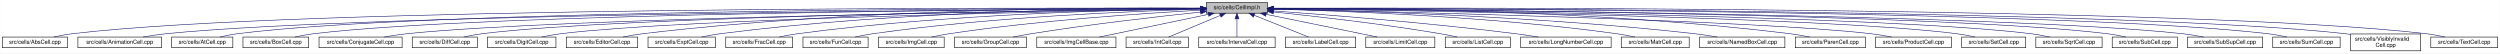
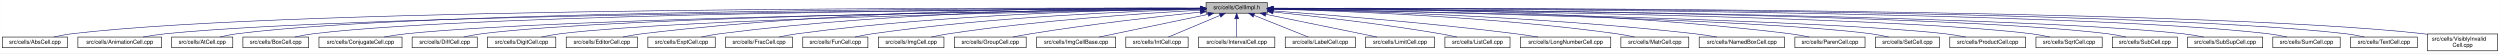
- <svg xmlns="http://www.w3.org/2000/svg" xmlns:xlink="http://www.w3.org/1999/xlink" width="4453pt" height="95pt" viewBox="0.00 0.00 4452.50 95.00">
+ <svg xmlns="http://www.w3.org/2000/svg" xmlns:xlink="http://www.w3.org/1999/xlink" width="4454pt" height="95pt" viewBox="0.00 0.00 4453.50 95.00">
  <g id="graph0" class="graph" transform="scale(1 1) rotate(0) translate(4 91)">
-     <polygon fill="white" stroke="transparent" points="-4,4 -4,-91 4448.5,-91 4448.5,4 -4,4" />
+     <polygon fill="white" stroke="transparent" points="-4,4 -4,-91 4449.5,-91 4449.5,4 -4,4" />
    <g id="node1" class="node">
      <g id="a_node1">
        <a xlink:title="Macros and types used only by cell implementations, not by cell users.">
          <polygon fill="#bfbfbf" stroke="black" points="2144.5,-67.5 2144.5,-86.5 2253.5,-86.5 2253.5,-67.5 2144.5,-67.5" />
          <text text-anchor="middle" x="2199" y="-74.5" font-family="Helvetica,sans-Serif" font-size="10.00">src/cells/CellImpl.h</text>
        </a>
      </g>
    </g>
    <g id="node2" class="node">
      <g id="a_node2">
        <a xlink:href="AbsCell_8cpp.html" target="_top" xlink:title="This file defines the class AbsCell.">
          <polygon fill="white" stroke="black" points="0,-6 0,-25 116,-25 116,-6 0,-6" />
          <text text-anchor="middle" x="58" y="-13" font-family="Helvetica,sans-Serif" font-size="10.00">src/cells/AbsCell.cpp</text>
        </a>
      </g>
    </g>
    <g id="edge1" class="edge">
      <path fill="none" stroke="midnightblue" d="M2134.12,-76.26C1828.21,-77.25 527.95,-78.53 125,-31 114.01,-29.7 102.16,-27.44 91.53,-25.07" />
      <polygon fill="midnightblue" stroke="midnightblue" points="2134.17,-79.76 2144.16,-76.23 2134.15,-72.76 2134.17,-79.76" />
    </g>
    <g id="node3" class="node">
      <g id="a_node3">
        <a xlink:href="AnimationCell_8cpp.html" target="_top" xlink:title="This file defines the class AnimationCell.">
          <polygon fill="white" stroke="black" points="134.5,-6 134.5,-25 283.5,-25 283.5,-6 134.5,-6" />
          <text text-anchor="middle" x="209" y="-13" font-family="Helvetica,sans-Serif" font-size="10.00">src/cells/AnimationCell.cpp</text>
        </a>
      </g>
    </g>
    <g id="edge2" class="edge">
      <path fill="none" stroke="midnightblue" d="M2133.81,-75.77C1842.83,-74.54 660.89,-67.37 292,-31 278.46,-29.67 263.81,-27.39 250.63,-25.03" />
      <polygon fill="midnightblue" stroke="midnightblue" points="2134.17,-79.27 2144.19,-75.81 2134.2,-72.27 2134.17,-79.27" />
    </g>
    <g id="node4" class="node">
      <g id="a_node4">
        <a xlink:href="AtCell_8cpp.html" target="_top" xlink:title="This file defines the class AtCell.">
          <polygon fill="white" stroke="black" points="301.5,-6 301.5,-25 410.5,-25 410.5,-6 301.5,-6" />
          <text text-anchor="middle" x="356" y="-13" font-family="Helvetica,sans-Serif" font-size="10.00">src/cells/AtCell.cpp</text>
        </a>
      </g>
    </g>
    <g id="edge3" class="edge">
      <path fill="none" stroke="midnightblue" d="M2134.04,-76.11C1855.48,-76.29 760.59,-74.18 419,-31 408.64,-29.69 397.5,-27.42 387.5,-25.06" />
      <polygon fill="midnightblue" stroke="midnightblue" points="2134.38,-79.6 2144.38,-76.1 2134.38,-72.6 2134.38,-79.6" />
    </g>
    <g id="node5" class="node">
      <g id="a_node5">
        <a xlink:href="BoxCell_8cpp.html" target="_top" xlink:title="This file defines the class BoxCell.">
          <polygon fill="white" stroke="black" points="428.5,-6 428.5,-25 545.5,-25 545.5,-6 428.5,-6" />
          <text text-anchor="middle" x="487" y="-13" font-family="Helvetica,sans-Serif" font-size="10.00">src/cells/BoxCell.cpp</text>
        </a>
      </g>
    </g>
    <g id="edge4" class="edge">
      <path fill="none" stroke="midnightblue" d="M2134.28,-75.81C1869.63,-74.78 868.87,-68.44 555,-31 543.85,-29.67 531.83,-27.39 521.04,-25.03" />
      <polygon fill="midnightblue" stroke="midnightblue" points="2134.48,-79.31 2144.49,-75.85 2134.51,-72.31 2134.48,-79.31" />
    </g>
    <g id="node6" class="node">
      <g id="a_node6">
        <a xlink:href="ConjugateCell_8cpp.html" target="_top" xlink:title="This file defines the class ConjugateCell.">
          <polygon fill="white" stroke="black" points="564,-6 564,-25 712,-25 712,-6 564,-6" />
          <text text-anchor="middle" x="638" y="-13" font-family="Helvetica,sans-Serif" font-size="10.00">src/cells/ConjugateCell.cpp</text>
        </a>
      </g>
    </g>
    <g id="edge5" class="edge">
      <path fill="none" stroke="midnightblue" d="M2134.02,-75.25C1886.3,-72.22 1001.1,-59.58 721,-31 707.61,-29.63 693.13,-27.38 680.06,-25.05" />
      <polygon fill="midnightblue" stroke="midnightblue" points="2134.25,-78.76 2144.29,-75.38 2134.33,-71.76 2134.25,-78.76" />
    </g>
    <g id="node7" class="node">
      <g id="a_node7">
        <a xlink:href="DiffCell_8cpp.html" target="_top" xlink:title="This file defines the class DiffCell.">
          <polygon fill="white" stroke="black" points="730,-6 730,-25 846,-25 846,-6 730,-6" />
          <text text-anchor="middle" x="788" y="-13" font-family="Helvetica,sans-Serif" font-size="10.00">src/cells/DiffCell.cpp</text>
        </a>
      </g>
    </g>
    <g id="edge6" class="edge">
      <path fill="none" stroke="midnightblue" d="M2134.15,-75.37C1901.17,-72.88 1107,-62.23 855,-31 844.13,-29.65 832.42,-27.4 821.88,-25.07" />
      <polygon fill="midnightblue" stroke="midnightblue" points="2134.45,-78.88 2144.49,-75.48 2134.53,-71.88 2134.45,-78.88" />
    </g>
    <g id="node8" class="node">
      <g id="a_node8">
        <a xlink:href="DigitCell_8cpp.html" target="_top" xlink:title="This file defines the class DigitCell.">
          <polygon fill="white" stroke="black" points="864,-6 864,-25 986,-25 986,-6 864,-6" />
          <text text-anchor="middle" x="925" y="-13" font-family="Helvetica,sans-Serif" font-size="10.00">src/cells/DigitCell.cpp</text>
        </a>
      </g>
    </g>
    <g id="edge7" class="edge">
      <path fill="none" stroke="midnightblue" d="M2134.1,-75C1917.19,-71.45 1218.46,-58.13 995,-31 983.67,-29.62 971.44,-27.36 960.42,-25.03" />
      <polygon fill="midnightblue" stroke="midnightblue" points="2134.31,-78.51 2144.37,-75.17 2134.43,-71.51 2134.31,-78.51" />
    </g>
    <g id="node9" class="node">
      <g id="a_node9">
        <a xlink:href="EditorCell_8cpp.html" target="_top" xlink:title="This file defines the class EditorCell.">
          <polygon fill="white" stroke="black" points="1004.5,-6 1004.5,-25 1131.5,-25 1131.5,-6 1004.5,-6" />
          <text text-anchor="middle" x="1068" y="-13" font-family="Helvetica,sans-Serif" font-size="10.00">src/cells/EditorCell.cpp</text>
        </a>
      </g>
    </g>
    <g id="edge8" class="edge">
      <path fill="none" stroke="midnightblue" d="M2134.21,-76.69C1968.36,-77.73 1515.13,-75.84 1141,-31 1129.33,-29.6 1116.73,-27.36 1105.34,-25.06" />
      <polygon fill="midnightblue" stroke="midnightblue" points="2134.28,-80.19 2144.25,-76.63 2134.23,-73.19 2134.28,-80.19" />
    </g>
    <g id="node10" class="node">
      <g id="a_node10">
        <a xlink:href="ExptCell_8cpp.html" target="_top" xlink:title="This file defines the class ExptCell.">
          <polygon fill="white" stroke="black" points="1150,-6 1150,-25 1270,-25 1270,-6 1150,-6" />
          <text text-anchor="middle" x="1210" y="-13" font-family="Helvetica,sans-Serif" font-size="10.00">src/cells/ExptCell.cpp</text>
        </a>
      </g>
    </g>
    <g id="edge9" class="edge">
      <path fill="none" stroke="midnightblue" d="M2134.29,-76.34C1983.63,-76.38 1598,-72.06 1279,-31 1267.95,-29.58 1256.04,-27.33 1245.27,-25.03" />
      <polygon fill="midnightblue" stroke="midnightblue" points="2134.3,-79.84 2144.29,-76.33 2134.29,-72.84 2134.3,-79.84" />
    </g>
    <g id="node11" class="node">
      <g id="a_node11">
        <a xlink:href="FracCell_8cpp.html" target="_top" xlink:title="This file defines the class FracCell.">
          <polygon fill="white" stroke="black" points="1288.5,-6 1288.5,-25 1407.5,-25 1407.5,-6 1288.5,-6" />
          <text text-anchor="middle" x="1348" y="-13" font-family="Helvetica,sans-Serif" font-size="10.00">src/cells/FracCell.cpp</text>
        </a>
      </g>
    </g>
    <g id="edge10" class="edge">
      <path fill="none" stroke="midnightblue" d="M2134.09,-75.54C1999.7,-73.87 1681.4,-66.19 1417,-31 1406.08,-29.55 1394.31,-27.32 1383.64,-25.05" />
      <polygon fill="midnightblue" stroke="midnightblue" points="2134.18,-79.04 2144.22,-75.66 2134.26,-72.04 2134.18,-79.04" />
    </g>
    <g id="node12" class="node">
      <g id="a_node12">
        <a xlink:href="FunCell_8cpp.html" target="_top" xlink:title="This file defines the class FunCell.">
          <polygon fill="white" stroke="black" points="1426,-6 1426,-25 1542,-25 1542,-6 1426,-6" />
          <text text-anchor="middle" x="1484" y="-13" font-family="Helvetica,sans-Serif" font-size="10.00">src/cells/FunCell.cpp</text>
        </a>
      </g>
    </g>
    <g id="edge11" class="edge">
      <path fill="none" stroke="midnightblue" d="M2133.87,-74.57C2016.72,-71.32 1762.88,-61.12 1551,-31 1540.51,-29.51 1529.22,-27.3 1518.95,-25.06" />
      <polygon fill="midnightblue" stroke="midnightblue" points="2134.01,-78.08 2144.1,-74.85 2134.2,-71.08 2134.01,-78.08" />
    </g>
    <g id="node13" class="node">
      <g id="a_node13">
        <a xlink:href="ImgCell_8cpp.html" target="_top" xlink:title="This file defines the class ImgCell.">
          <polygon fill="white" stroke="black" points="1560.5,-6 1560.5,-25 1677.5,-25 1677.5,-6 1560.5,-6" />
          <text text-anchor="middle" x="1619" y="-13" font-family="Helvetica,sans-Serif" font-size="10.00">src/cells/ImgCell.cpp</text>
        </a>
      </g>
    </g>
    <g id="edge12" class="edge">
      <path fill="none" stroke="midnightblue" d="M2134.19,-72.85C2036.72,-67.54 1846.8,-54.97 1687,-31 1676.5,-29.42 1665.18,-27.22 1654.85,-25" />
      <polygon fill="midnightblue" stroke="midnightblue" points="2134.01,-76.35 2144.18,-73.39 2134.38,-69.36 2134.01,-76.35" />
    </g>
    <g id="node14" class="node">
      <g id="a_node14">
        <a xlink:href="GroupCell_8cpp.html" target="_top" xlink:title="This file defines the class GroupCell.">
          <polygon fill="white" stroke="black" points="1696,-6 1696,-25 1824,-25 1824,-6 1696,-6" />
          <text text-anchor="middle" x="1760" y="-13" font-family="Helvetica,sans-Serif" font-size="10.00">src/cells/GroupCell.cpp</text>
        </a>
      </g>
    </g>
    <g id="edge13" class="edge">
      <path fill="none" stroke="midnightblue" d="M2134.25,-69.5C2060.94,-61.8 1938.05,-47.87 1833,-31 1822.28,-29.28 1810.74,-27.13 1800.07,-25.01" />
      <polygon fill="midnightblue" stroke="midnightblue" points="2133.95,-72.99 2144.26,-70.54 2134.67,-66.02 2133.95,-72.99" />
    </g>
    <g id="node15" class="node">
      <g id="a_node15">
        <a xlink:href="ImgCellBase_8cpp.html" target="_top" xlink:title="This file defines the class ImgCellBase.">
          <polygon fill="white" stroke="black" points="1842.5,-6 1842.5,-25 1983.5,-25 1983.5,-6 1842.5,-6" />
          <text text-anchor="middle" x="1913" y="-13" font-family="Helvetica,sans-Serif" font-size="10.00">src/cells/ImgCellBase.cpp</text>
        </a>
      </g>
    </g>
    <g id="edge14" class="edge">
      <path fill="none" stroke="midnightblue" d="M2148.06,-65.4C2092.61,-53.87 2005.05,-35.65 1953.9,-25.01" />
      <polygon fill="midnightblue" stroke="midnightblue" points="2147.52,-68.86 2158.02,-67.48 2148.95,-62.01 2147.52,-68.86" />
    </g>
    <g id="node16" class="node">
      <g id="a_node16">
        <a xlink:href="IntCell_8cpp.html" target="_top" xlink:title="This file defines the class IntCell.">
          <polygon fill="white" stroke="black" points="2001.5,-6 2001.5,-25 2112.5,-25 2112.5,-6 2001.5,-6" />
          <text text-anchor="middle" x="2057" y="-13" font-family="Helvetica,sans-Serif" font-size="10.00">src/cells/IntCell.cpp</text>
        </a>
      </g>
    </g>
    <g id="edge15" class="edge">
      <path fill="none" stroke="midnightblue" d="M2169.12,-63.48C2141.54,-51.92 2101.33,-35.08 2077.31,-25.01" />
      <polygon fill="midnightblue" stroke="midnightblue" points="2168.08,-66.84 2178.65,-67.48 2170.78,-60.38 2168.08,-66.84" />
    </g>
    <g id="node17" class="node">
      <g id="a_node17">
        <a xlink:href="IntervalCell_8cpp.html" target="_top" xlink:title="This file defines the class IntervalCell.">
          <polygon fill="white" stroke="black" points="2131,-6 2131,-25 2267,-25 2267,-6 2131,-6" />
          <text text-anchor="middle" x="2199" y="-13" font-family="Helvetica,sans-Serif" font-size="10.00">src/cells/IntervalCell.cpp</text>
        </a>
      </g>
    </g>
    <g id="edge16" class="edge">
      <path fill="none" stroke="midnightblue" d="M2199,-57.32C2199,-46.5 2199,-33.4 2199,-25.01" />
      <polygon fill="midnightblue" stroke="midnightblue" points="2195.5,-57.48 2199,-67.48 2202.5,-57.48 2195.5,-57.48" />
    </g>
    <g id="node18" class="node">
      <g id="a_node18">
        <a xlink:href="LabelCell_8cpp.html" target="_top" xlink:title="This file defines the class LabelCell.">
          <polygon fill="white" stroke="black" points="2285.5,-6 2285.5,-25 2410.5,-25 2410.5,-6 2285.5,-6" />
          <text text-anchor="middle" x="2348" y="-13" font-family="Helvetica,sans-Serif" font-size="10.00">src/cells/LabelCell.cpp</text>
        </a>
      </g>
    </g>
    <g id="edge17" class="edge">
      <path fill="none" stroke="midnightblue" d="M2229.97,-63.63C2258.92,-52.07 2301.37,-35.12 2326.69,-25.01" />
      <polygon fill="midnightblue" stroke="midnightblue" points="2228.34,-60.52 2220.35,-67.48 2230.93,-67.02 2228.34,-60.52" />
    </g>
    <g id="node19" class="node">
      <g id="a_node19">
        <a xlink:href="LimitCell_8cpp.html" target="_top" xlink:title="This file defines the class LimitCell.">
          <polygon fill="white" stroke="black" points="2428.5,-6 2428.5,-25 2551.5,-25 2551.5,-6 2428.5,-6" />
          <text text-anchor="middle" x="2490" y="-13" font-family="Helvetica,sans-Serif" font-size="10.00">src/cells/LimitCell.cpp</text>
        </a>
      </g>
    </g>
    <g id="edge18" class="edge">
      <path fill="none" stroke="midnightblue" d="M2251.02,-65.46C2295.82,-56.37 2362.18,-42.88 2420,-31 2429.36,-29.08 2439.42,-27 2448.92,-25.03" />
      <polygon fill="midnightblue" stroke="midnightblue" points="2250.07,-62.08 2240.96,-67.5 2251.46,-68.94 2250.07,-62.08" />
    </g>
    <g id="node20" class="node">
      <g id="a_node20">
        <a xlink:href="ListCell_8cpp.html" target="_top" xlink:title="This file defines the class ListCell.">
          <polygon fill="white" stroke="black" points="2570,-6 2570,-25 2686,-25 2686,-6 2570,-6" />
          <text text-anchor="middle" x="2628" y="-13" font-family="Helvetica,sans-Serif" font-size="10.00">src/cells/ListCell.cpp</text>
        </a>
      </g>
    </g>
    <g id="edge19" class="edge">
      <path fill="none" stroke="midnightblue" d="M2264.17,-69.67C2336.84,-62.21 2457.75,-48.55 2561,-31 2570.86,-29.32 2581.46,-27.19 2591.25,-25.07" />
      <polygon fill="midnightblue" stroke="midnightblue" points="2263.4,-66.23 2253.8,-70.73 2264.11,-73.2 2263.4,-66.23" />
    </g>
    <g id="node21" class="node">
      <g id="a_node21">
        <a xlink:href="LongNumberCell_8cpp.html" target="_top" xlink:title="This file defines the class LongNumberCell.">
          <polygon fill="white" stroke="black" points="2704.5,-6 2704.5,-25 2865.5,-25 2865.5,-6 2704.5,-6" />
          <text text-anchor="middle" x="2785" y="-13" font-family="Helvetica,sans-Serif" font-size="10.00">src/cells/LongNumberCell.cpp</text>
        </a>
      </g>
    </g>
    <g id="edge20" class="edge">
      <path fill="none" stroke="midnightblue" d="M2263.83,-71.56C2358.7,-64.73 2540.84,-50.39 2695,-31 2708.35,-29.32 2722.75,-27.16 2736.04,-25.02" />
      <polygon fill="midnightblue" stroke="midnightblue" points="2263.54,-68.07 2253.81,-72.27 2264.04,-75.05 2263.54,-68.07" />
    </g>
    <g id="node22" class="node">
      <g id="a_node22">
        <a xlink:href="MatrCell_8cpp.html" target="_top" xlink:title="This file defines the class MatrCell.">
          <polygon fill="white" stroke="black" points="2883.5,-6 2883.5,-25 3004.5,-25 3004.5,-6 2883.5,-6" />
          <text text-anchor="middle" x="2944" y="-13" font-family="Helvetica,sans-Serif" font-size="10.00">src/cells/MatrCell.cpp</text>
        </a>
      </g>
    </g>
    <g id="edge21" class="edge">
      <path fill="none" stroke="midnightblue" d="M2263.77,-74.72C2384.51,-71.65 2651.95,-61.7 2875,-31 2885.79,-29.51 2897.42,-27.31 2908,-25.06" />
      <polygon fill="midnightblue" stroke="midnightblue" points="2263.5,-71.22 2253.59,-74.97 2263.67,-78.22 2263.5,-71.22" />
    </g>
    <g id="node23" class="node">
      <g id="a_node23">
        <a xlink:href="NamedBoxCell_8cpp.html" target="_top" xlink:title="This file defines the class NamedBoxCell.">
          <polygon fill="white" stroke="black" points="3023,-6 3023,-25 3175,-25 3175,-6 3023,-6" />
          <text text-anchor="middle" x="3099" y="-13" font-family="Helvetica,sans-Serif" font-size="10.00">src/cells/NamedBoxCell.cpp</text>
        </a>
      </g>
    </g>
    <g id="edge22" class="edge">
      <path fill="none" stroke="midnightblue" d="M2263.95,-74.92C2402.29,-72.07 2736.08,-62.27 3014,-31 3027.24,-29.51 3041.55,-27.3 3054.58,-25.06" />
      <polygon fill="midnightblue" stroke="midnightblue" points="2263.47,-71.43 2253.54,-75.13 2263.61,-78.43 2263.47,-71.43" />
    </g>
    <g id="node24" class="node">
      <g id="a_node24">
        <a xlink:href="ParenCell_8cpp.html" target="_top" xlink:title="This file defines the class ParenCell.">
          <polygon fill="white" stroke="black" points="3193.5,-6 3193.5,-25 3318.5,-25 3318.5,-6 3193.5,-6" />
          <text text-anchor="middle" x="3256" y="-13" font-family="Helvetica,sans-Serif" font-size="10.00">src/cells/ParenCell.cpp</text>
        </a>
      </g>
    </g>
    <g id="edge23" class="edge">
      <path fill="none" stroke="midnightblue" d="M2263.73,-76.46C2421.64,-76.84 2839.01,-73.37 3184,-31 3195.52,-29.59 3207.94,-27.34 3219.18,-25.04" />
      <polygon fill="midnightblue" stroke="midnightblue" points="2263.71,-72.96 2253.7,-76.43 2263.69,-79.96 2263.71,-72.96" />
    </g>
    <g id="node25" class="node">
      <g id="a_node25">
-         <a xlink:href="ProductCell_8cpp.html" target="_top" xlink:title="This file defines the class ProductCell.">
-           <polygon fill="white" stroke="black" points="3336.5,-6 3336.5,-25 3471.5,-25 3471.5,-6 3336.5,-6" />
-           <text text-anchor="middle" x="3404" y="-13" font-family="Helvetica,sans-Serif" font-size="10.00">src/cells/ProductCell.cpp</text>
+         <a xlink:href="SetCell_8cpp.html" target="_top" xlink:title="This file defines the class SetCell.">
+           <polygon fill="white" stroke="black" points="3337,-6 3337,-25 3451,-25 3451,-6 3337,-6" />
+           <text text-anchor="middle" x="3394" y="-13" font-family="Helvetica,sans-Serif" font-size="10.00">src/cells/SetCell.cpp</text>
        </a>
      </g>
    </g>
    <g id="edge24" class="edge">
-       <path fill="none" stroke="midnightblue" d="M2263.68,-74.69C2471.31,-70.28 3119.58,-54.9 3328,-31 3340.14,-29.61 3353.26,-27.37 3365.12,-25.07" />
-       <polygon fill="midnightblue" stroke="midnightblue" points="2263.47,-71.19 2253.54,-74.9 2263.62,-78.19 2263.47,-71.19" />
+       <path fill="none" stroke="midnightblue" d="M2263.71,-74.92C2471.43,-71.23 3119.93,-57.79 3328,-31 3338.7,-29.62 3350.24,-27.36 3360.62,-25.03" />
+       <polygon fill="midnightblue" stroke="midnightblue" points="2263.51,-71.43 2253.57,-75.1 2263.63,-78.42 2263.51,-71.43" />
    </g>
    <g id="node26" class="node">
      <g id="a_node26">
-         <a xlink:href="SetCell_8cpp.html" target="_top" xlink:title="This file defines the class SetCell.">
-           <polygon fill="white" stroke="black" points="3490,-6 3490,-25 3604,-25 3604,-6 3490,-6" />
-           <text text-anchor="middle" x="3547" y="-13" font-family="Helvetica,sans-Serif" font-size="10.00">src/cells/SetCell.cpp</text>
+         <a xlink:href="ProductCell_8cpp.html" target="_top" xlink:title="This file defines the class ProductCell.">
+           <polygon fill="white" stroke="black" points="3469.5,-6 3469.5,-25 3604.5,-25 3604.5,-6 3469.5,-6" />
+           <text text-anchor="middle" x="3537" y="-13" font-family="Helvetica,sans-Serif" font-size="10.00">src/cells/ProductCell.cpp</text>
        </a>
      </g>
    </g>
    <g id="edge25" class="edge">
-       <path fill="none" stroke="midnightblue" d="M2263.53,-75.28C2489.11,-72.53 3241.63,-61.24 3481,-31 3491.71,-29.65 3503.24,-27.39 3513.63,-25.06" />
-       <polygon fill="midnightblue" stroke="midnightblue" points="2263.46,-71.78 2253.51,-75.4 2263.55,-78.78 2263.46,-71.78" />
+       <path fill="none" stroke="midnightblue" d="M2263.91,-74.98C2487.48,-71.24 3224.65,-57.21 3460,-31 3472.44,-29.61 3485.88,-27.35 3498,-25.02" />
+       <polygon fill="midnightblue" stroke="midnightblue" points="2263.6,-71.48 2253.66,-75.15 2263.72,-78.48 2263.6,-71.48" />
    </g>
    <g id="node27" class="node">
      <g id="a_node27">
        <a xlink:href="SqrtCell_8cpp.html" target="_top" xlink:title="This file defines the class SqrtCell.">
-           <polygon fill="white" stroke="black" points="3622,-6 3622,-25 3740,-25 3740,-6 3622,-6" />
-           <text text-anchor="middle" x="3681" y="-13" font-family="Helvetica,sans-Serif" font-size="10.00">src/cells/SqrtCell.cpp</text>
+           <polygon fill="white" stroke="black" points="3623,-6 3623,-25 3741,-25 3741,-6 3623,-6" />
+           <text text-anchor="middle" x="3682" y="-13" font-family="Helvetica,sans-Serif" font-size="10.00">src/cells/SqrtCell.cpp</text>
        </a>
      </g>
    </g>
    <g id="edge26" class="edge">
-       <path fill="none" stroke="midnightblue" d="M2263.98,-75.47C2504.87,-73.27 3346.63,-63.38 3613,-31 3624.14,-29.65 3636.17,-27.36 3646.96,-25" />
-       <polygon fill="midnightblue" stroke="midnightblue" points="2263.61,-71.97 2253.64,-75.56 2263.67,-78.97 2263.61,-71.97" />
+       <path fill="none" stroke="midnightblue" d="M2264.03,-75.47C2505.08,-73.27 3347.44,-63.4 3614,-31 3625.14,-29.65 3637.17,-27.36 3647.96,-25" />
+       <polygon fill="midnightblue" stroke="midnightblue" points="2263.65,-71.97 2253.68,-75.56 2263.71,-78.97 2263.65,-71.97" />
    </g>
    <g id="node28" class="node">
      <g id="a_node28">
        <a xlink:href="SubCell_8cpp.html" target="_top" xlink:title="This file defines the class SubCell.">
-           <polygon fill="white" stroke="black" points="3758,-6 3758,-25 3874,-25 3874,-6 3758,-6" />
-           <text text-anchor="middle" x="3816" y="-13" font-family="Helvetica,sans-Serif" font-size="10.00">src/cells/SubCell.cpp</text>
+           <polygon fill="white" stroke="black" points="3759,-6 3759,-25 3875,-25 3875,-6 3759,-6" />
+           <text text-anchor="middle" x="3817" y="-13" font-family="Helvetica,sans-Serif" font-size="10.00">src/cells/SubCell.cpp</text>
        </a>
      </g>
    </g>
    <g id="edge27" class="edge">
-       <path fill="none" stroke="midnightblue" d="M2263.78,-75.71C2518.88,-74.32 3454.61,-66.82 3749,-31 3759.99,-29.66 3771.83,-27.38 3782.47,-25.02" />
-       <polygon fill="midnightblue" stroke="midnightblue" points="2263.54,-72.21 2253.56,-75.76 2263.58,-79.21 2263.54,-72.21" />
+       <path fill="none" stroke="midnightblue" d="M2263.82,-75.71C2519.09,-74.32 3455.42,-66.84 3750,-31 3760.99,-29.66 3772.83,-27.38 3783.47,-25.02" />
+       <polygon fill="midnightblue" stroke="midnightblue" points="2263.58,-72.21 2253.6,-75.76 2263.62,-79.21 2263.58,-72.21" />
    </g>
    <g id="node29" class="node">
      <g id="a_node29">
        <a xlink:href="SubSupCell_8cpp.html" target="_top" xlink:title="This file defines the class SubSupCell.">
-           <polygon fill="white" stroke="black" points="3892,-6 3892,-25 4026,-25 4026,-6 3892,-6" />
-           <text text-anchor="middle" x="3959" y="-13" font-family="Helvetica,sans-Serif" font-size="10.00">src/cells/SubSupCell.cpp</text>
+           <polygon fill="white" stroke="black" points="3893,-6 3893,-25 4027,-25 4027,-6 3893,-6" />
+           <text text-anchor="middle" x="3960" y="-13" font-family="Helvetica,sans-Serif" font-size="10.00">src/cells/SubSupCell.cpp</text>
        </a>
      </g>
    </g>
    <g id="edge28" class="edge">
-       <path fill="none" stroke="midnightblue" d="M2263.92,-75.67C2532.85,-74.09 3560.55,-65.84 3883,-31 3895.42,-29.66 3908.85,-27.38 3920.91,-25.02" />
-       <polygon fill="midnightblue" stroke="midnightblue" points="2263.53,-72.17 2253.55,-75.73 2263.57,-79.17 2263.53,-72.17" />
+       <path fill="none" stroke="midnightblue" d="M2263.95,-75.67C2533.05,-74.09 3561.36,-65.85 3884,-31 3896.42,-29.66 3909.85,-27.38 3921.91,-25.02" />
+       <polygon fill="midnightblue" stroke="midnightblue" points="2263.56,-72.17 2253.58,-75.73 2263.6,-79.17 2263.56,-72.17" />
    </g>
    <g id="node30" class="node">
      <g id="a_node30">
        <a xlink:href="SumCell_8cpp.html" target="_top" xlink:title="This file defines the class SumCell.">
-           <polygon fill="white" stroke="black" points="4044,-6 4044,-25 4164,-25 4164,-6 4044,-6" />
-           <text text-anchor="middle" x="4104" y="-13" font-family="Helvetica,sans-Serif" font-size="10.00">src/cells/SumCell.cpp</text>
+           <polygon fill="white" stroke="black" points="4045,-6 4045,-25 4165,-25 4165,-6 4045,-6" />
+           <text text-anchor="middle" x="4105" y="-13" font-family="Helvetica,sans-Serif" font-size="10.00">src/cells/SumCell.cpp</text>
        </a>
      </g>
    </g>
    <g id="edge29" class="edge">
-       <path fill="none" stroke="midnightblue" d="M2263.66,-76C2547.09,-75.75 3681.29,-72.15 4035,-31 4046.31,-29.68 4058.51,-27.41 4069.46,-25.05" />
-       <polygon fill="midnightblue" stroke="midnightblue" points="2263.54,-72.5 2253.55,-76.01 2263.55,-79.5 2263.54,-72.5" />
+       <path fill="none" stroke="midnightblue" d="M2263.7,-76C2547.28,-75.75 3682.1,-72.17 4036,-31 4047.31,-29.68 4059.51,-27.41 4070.46,-25.05" />
+       <polygon fill="midnightblue" stroke="midnightblue" points="2263.57,-72.5 2253.58,-76.01 2263.58,-79.5 2263.57,-72.5" />
    </g>
    <g id="node31" class="node">
      <g id="a_node31">
-         <a xlink:href="VisiblyInvalidCell_8cpp.html" target="_top" xlink:title="This file defines the class VisiblyInvalidCell.">
-           <polygon fill="white" stroke="black" points="4182.5,-0.5 4182.5,-30.5 4307.5,-30.5 4307.5,-0.5 4182.5,-0.5" />
-           <text text-anchor="start" x="4190.5" y="-18.5" font-family="Helvetica,sans-Serif" font-size="10.00">src/cells/VisiblyInvalid</text>
-           <text text-anchor="middle" x="4245" y="-7.5" font-family="Helvetica,sans-Serif" font-size="10.00">Cell.cpp</text>
+         <a xlink:href="TextCell_8cpp.html" target="_top" xlink:title="This file defines the class TextCell.">
+           <polygon fill="white" stroke="black" points="4183.5,-6 4183.5,-25 4302.5,-25 4302.5,-6 4183.5,-6" />
+           <text text-anchor="middle" x="4243" y="-13" font-family="Helvetica,sans-Serif" font-size="10.00">src/cells/TextCell.cpp</text>
        </a>
      </g>
    </g>
    <g id="edge30" class="edge">
-       <path fill="none" stroke="midnightblue" d="M2264.08,-76.06C2561.19,-76.07 3790.63,-73.53 4173,-31 4176.04,-30.66 4179.15,-30.26 4182.27,-29.81" />
-       <polygon fill="midnightblue" stroke="midnightblue" points="2263.91,-72.56 2253.91,-76.05 2263.91,-79.56 2263.91,-72.56" />
+       <path fill="none" stroke="midnightblue" d="M2264.12,-76.13C2561.42,-76.47 3791.62,-75.15 4174,-31 4185.31,-29.69 4197.51,-27.42 4208.46,-25.06" />
+       <polygon fill="midnightblue" stroke="midnightblue" points="2263.95,-72.63 2253.94,-76.12 2263.94,-79.63 2263.95,-72.63" />
    </g>
    <g id="node32" class="node">
      <g id="a_node32">
-         <a xlink:href="TextCell_8cpp.html" target="_top" xlink:title="This file defines the class TextCell.">
-           <polygon fill="white" stroke="black" points="4325.5,-6 4325.5,-25 4444.5,-25 4444.5,-6 4325.5,-6" />
-           <text text-anchor="middle" x="4385" y="-13" font-family="Helvetica,sans-Serif" font-size="10.00">src/cells/TextCell.cpp</text>
+         <a xlink:href="VisiblyInvalidCell_8cpp.html" target="_top" xlink:title="This file defines the class VisiblyInvalidCell.">
+           <polygon fill="white" stroke="black" points="4320.5,-0.5 4320.5,-30.5 4445.5,-30.5 4445.5,-0.5 4320.5,-0.5" />
+           <text text-anchor="start" x="4328.5" y="-18.5" font-family="Helvetica,sans-Serif" font-size="10.00">src/cells/VisiblyInvalid</text>
+           <text text-anchor="middle" x="4383" y="-7.5" font-family="Helvetica,sans-Serif" font-size="10.00">Cell.cpp</text>
        </a>
      </g>
    </g>
    <g id="edge31" class="edge">
-       <path fill="none" stroke="midnightblue" d="M2263.72,-76.27C2573.26,-77.32 3904.75,-78.9 4317,-31 4328.15,-29.7 4340.17,-27.44 4350.96,-25.07" />
-       <polygon fill="midnightblue" stroke="midnightblue" points="2263.58,-72.77 2253.57,-76.24 2263.56,-79.77 2263.58,-72.77" />
+       <path fill="none" stroke="midnightblue" d="M2264.06,-76.19C2573.79,-76.87 3900.74,-76.99 4312,-31 4314.75,-30.69 4317.55,-30.33 4320.38,-29.93" />
+       <polygon fill="midnightblue" stroke="midnightblue" points="2263.92,-72.69 2253.91,-76.17 2263.9,-79.69 2263.92,-72.69" />
    </g>
  </g>
</svg>
